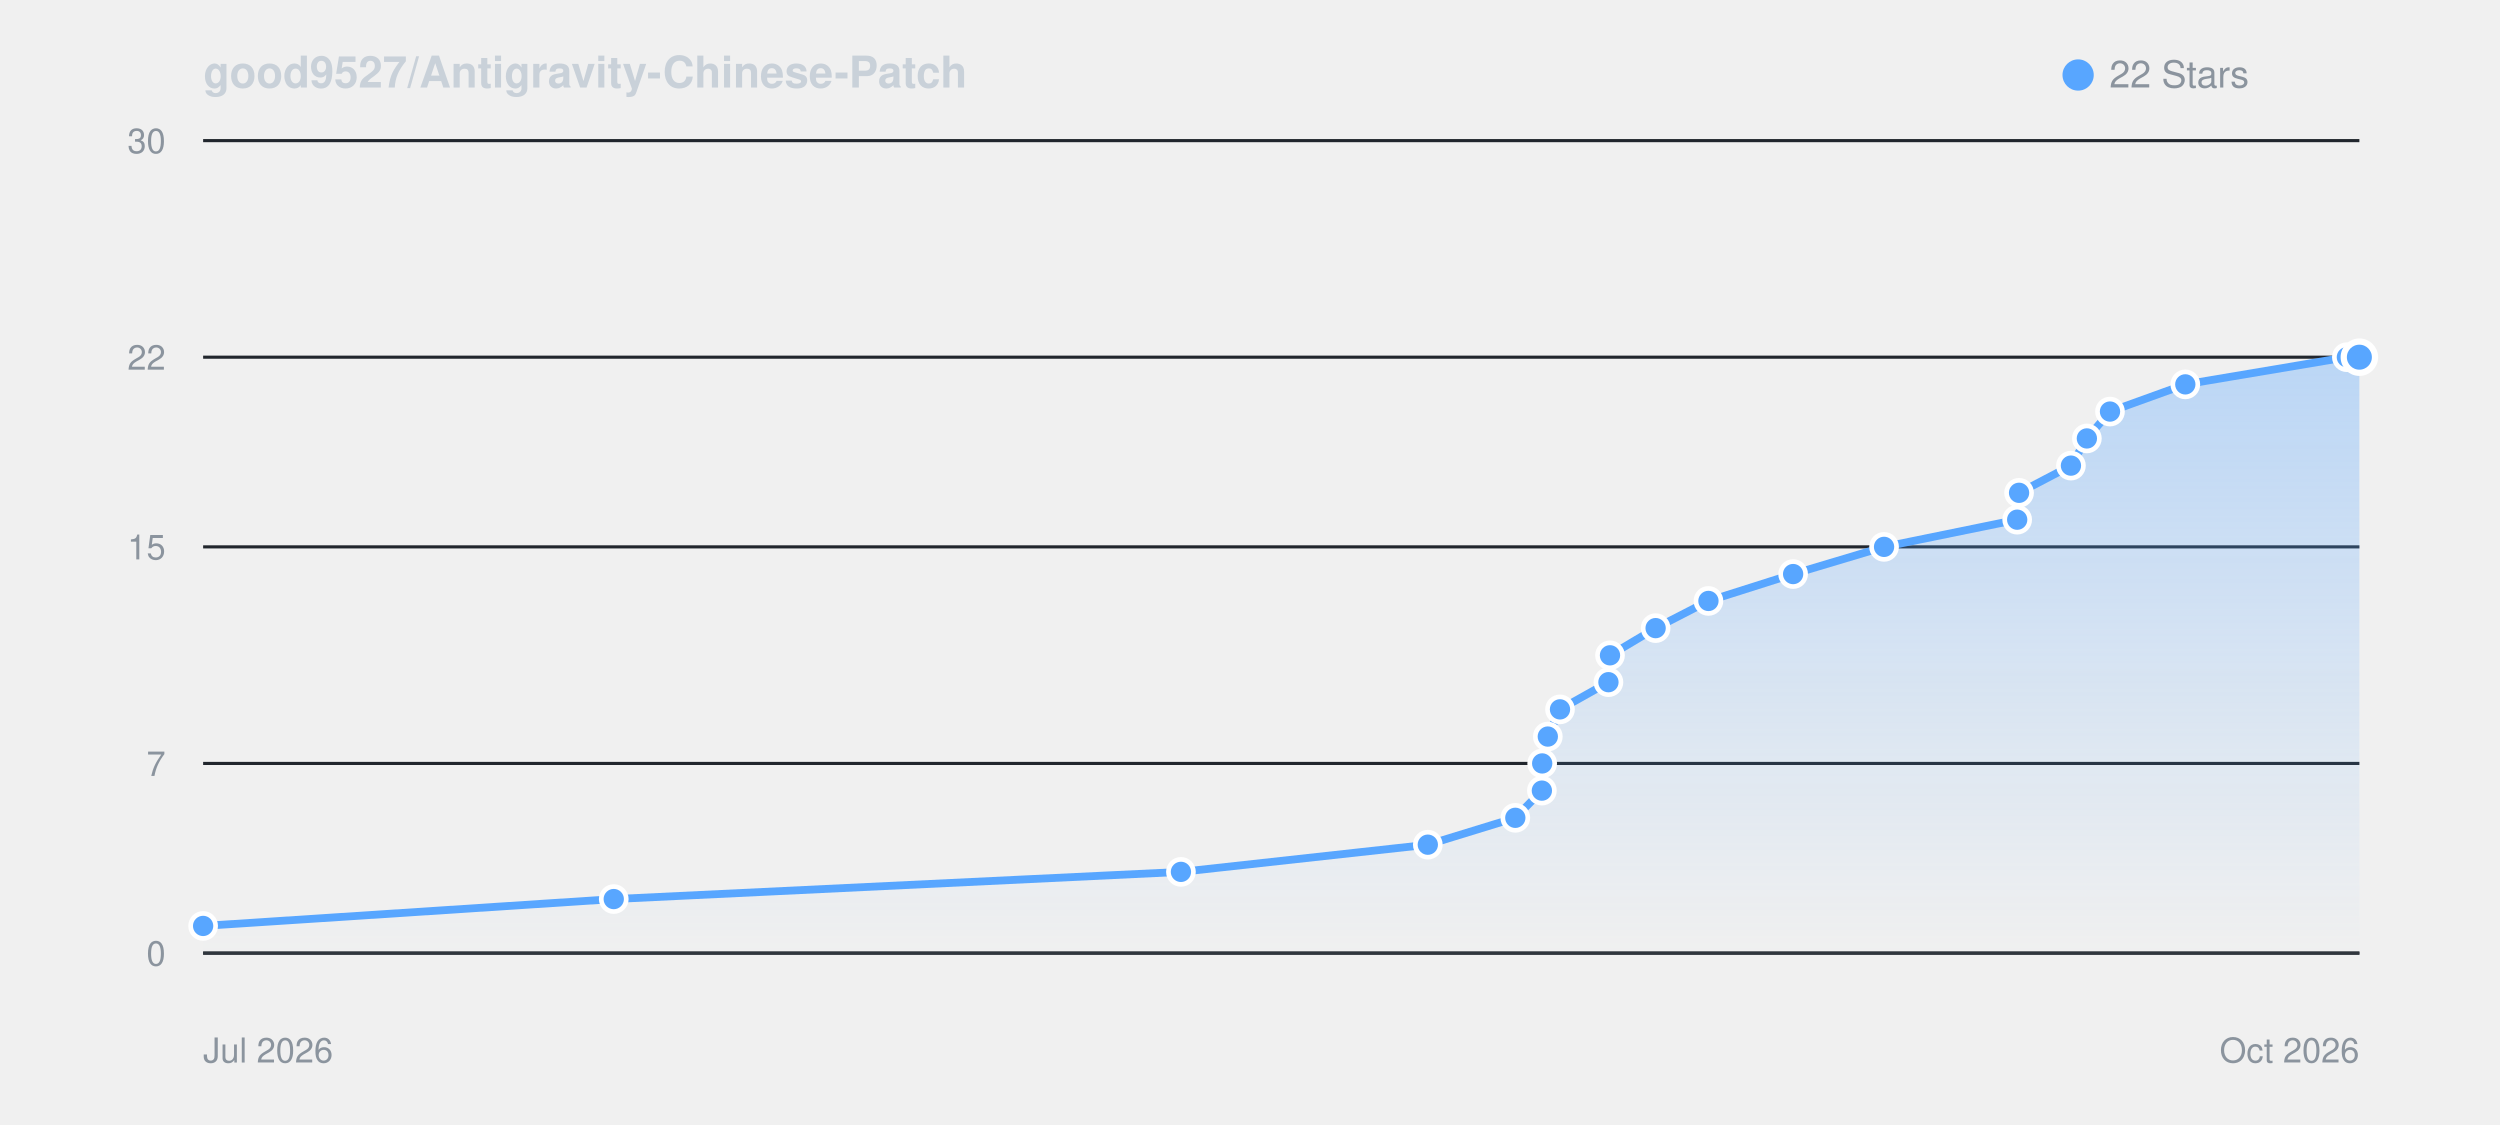
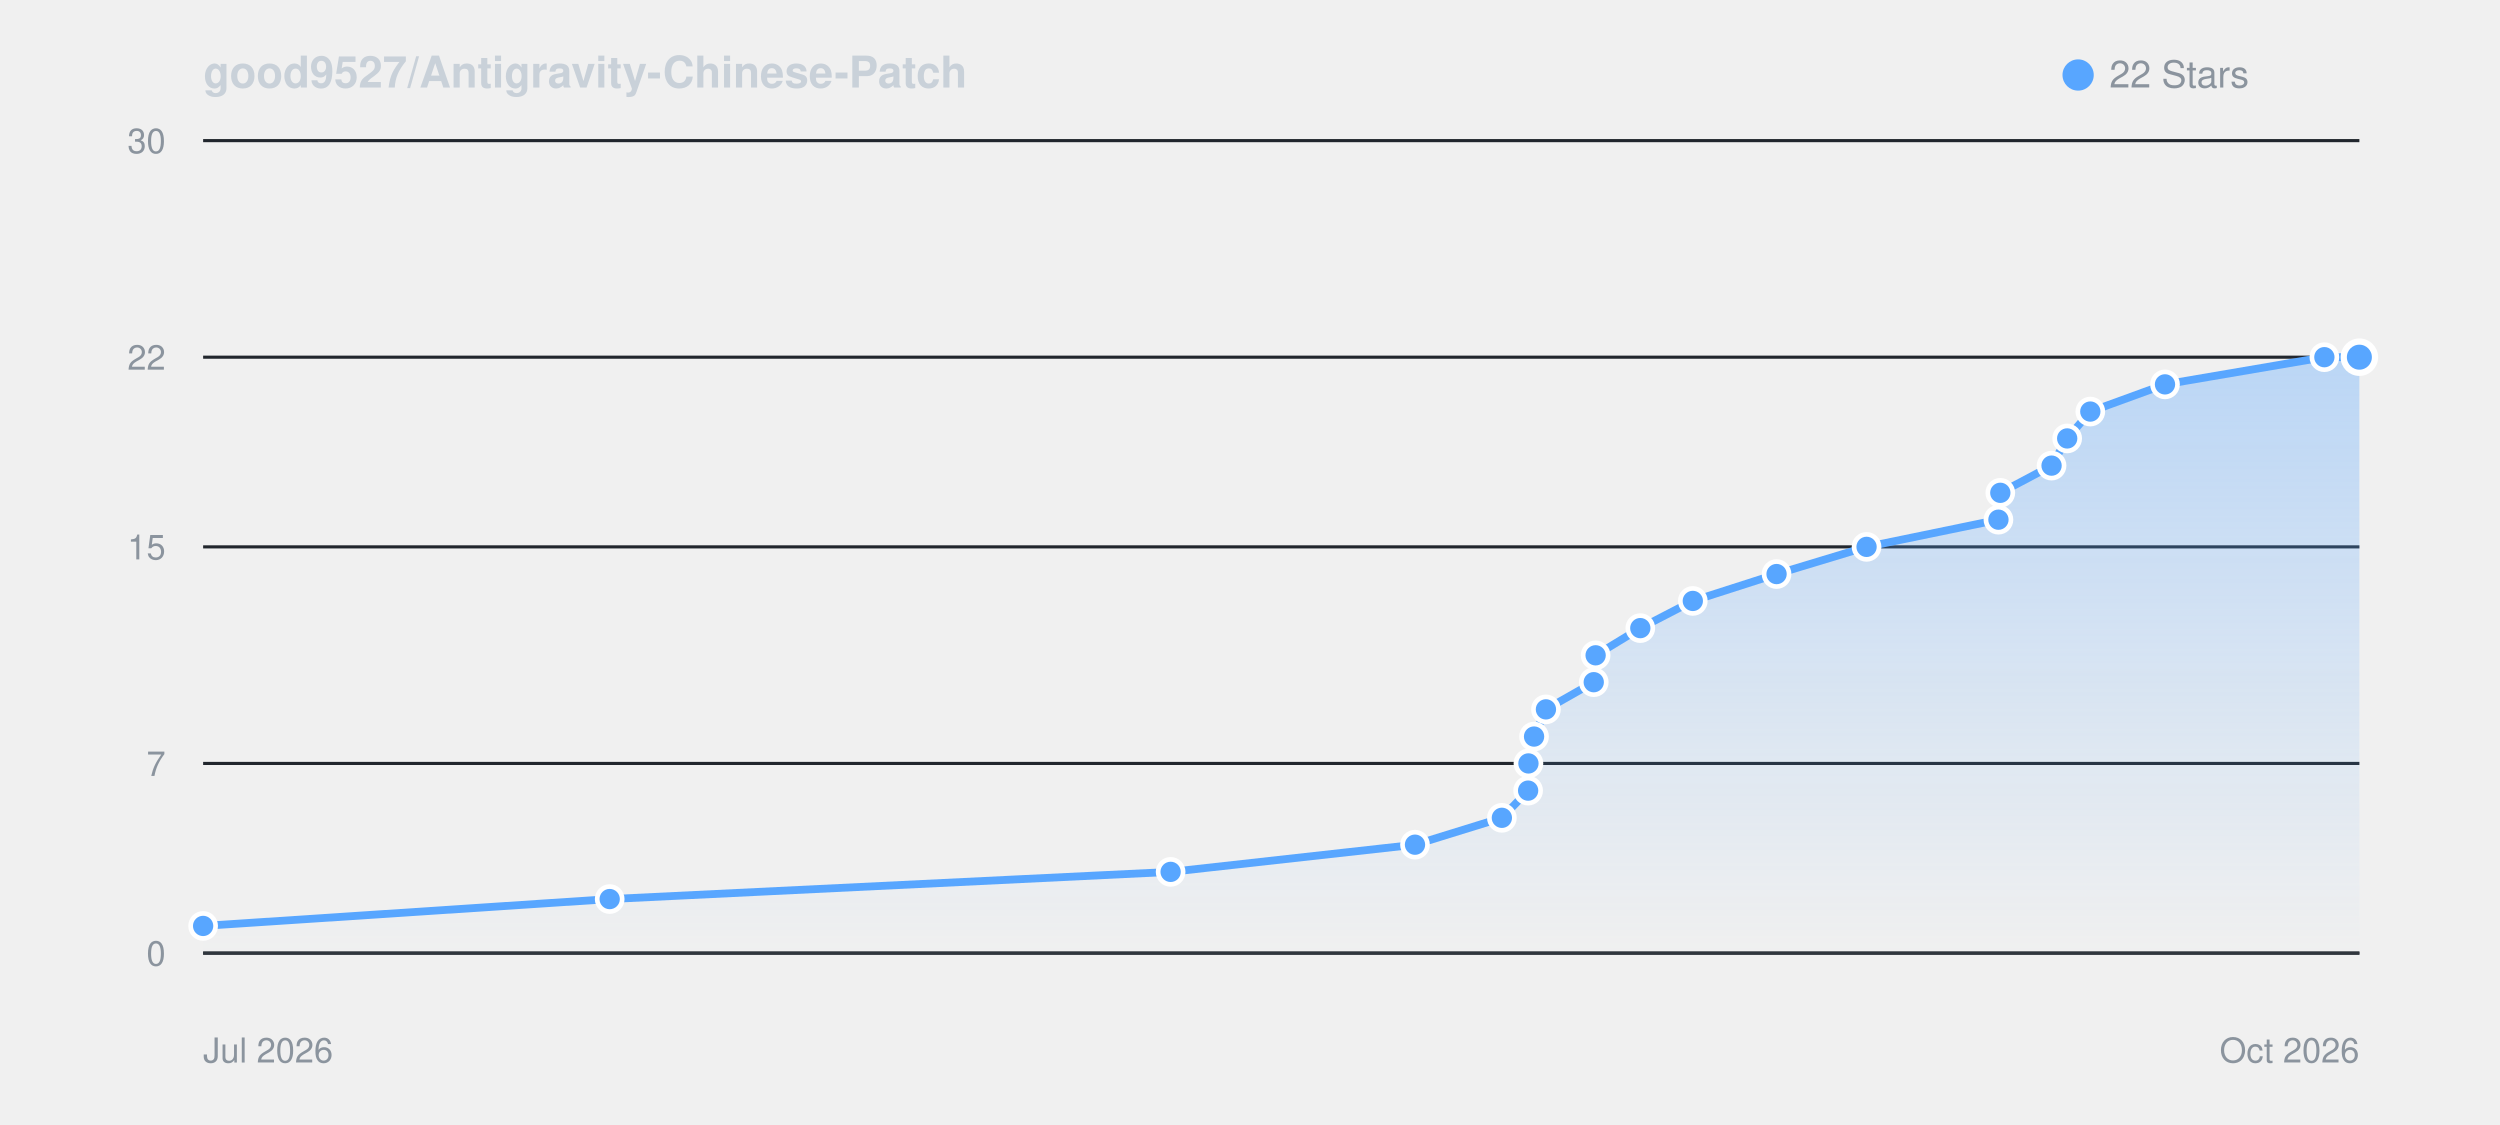
<svg xmlns="http://www.w3.org/2000/svg" viewBox="0 0 800 360" width="100%" height="auto" style="background: #0d1117; border-radius: 8px; border: 1px solid #30363d; font-family: -apple-system, BlinkMacSystemFont, Segoe UI, Helvetica, Arial, sans-serif;">
  <defs>
    <linearGradient id="starGrad_dark" x1="0%" y1="0%" x2="0%" y2="100%">
      <stop offset="0%" stop-color="rgba(88, 166, 255, 0.35)" />
      <stop offset="100%" stop-color="rgba(88, 166, 255, 0.0)" />
    </linearGradient>
  </defs>
  <text x="65" y="28" font-size="14" font-weight="600" fill="#c9d1d9">good9527/Antigravity-Chinese-Patch</text>
  <circle cx="665" cy="24" r="5" fill="#58a6ff" />
  <text x="675" y="28" font-size="12" fill="#8b949e">22 Stars</text>
  <line x1="65" y1="305.0" x2="755" y2="305.0" stroke="#21262d" stroke-width="1" />
  <text x="53" y="309.0" font-size="11" fill="#8b949e" text-anchor="end">0</text>
  <line x1="65" y1="244.3" x2="755" y2="244.3" stroke="#21262d" stroke-width="1" />
  <text x="53" y="248.3" font-size="11" fill="#8b949e" text-anchor="end">7</text>
  <line x1="65" y1="175.0" x2="755" y2="175.0" stroke="#21262d" stroke-width="1" />
  <text x="53" y="179.0" font-size="11" fill="#8b949e" text-anchor="end">15</text>
  <line x1="65" y1="114.3" x2="755" y2="114.3" stroke="#21262d" stroke-width="1" />
  <text x="53" y="118.3" font-size="11" fill="#8b949e" text-anchor="end">22</text>
  <line x1="65" y1="45.0" x2="755" y2="45.0" stroke="#21262d" stroke-width="1" />
  <text x="53" y="49.0" font-size="11" fill="#8b949e" text-anchor="end">30</text>
  <line x1="65" y1="305" x2="755" y2="305" stroke="#30363d" stroke-width="1" />
  <text x="65" y="340" font-size="11" fill="#8b949e">Jul 2026</text>
  <text x="755" y="340" font-size="11" fill="#8b949e" text-anchor="end">Oct 2026</text>
-   <path d="M 65.0 296.3 L 196.4 287.7 L 377.9 279.0 L 456.9 270.3 L 484.9 261.7 L 493.4 253.0 L 493.5 244.3 L 495.3 235.7 L 499.2 227.0 L 514.7 218.3 L 515.2 209.7 L 529.8 201.0 L 546.7 192.3 L 573.8 183.7 L 602.9 175.0 L 645.5 166.3 L 646.1 157.7 L 662.7 149.0 L 667.8 140.3 L 675.2 131.7 L 699.3 123.0 L 751.0 114.3 L 755.0 114.3 L 755.0 305.0 L 65.0 305.0 Z" fill="url(#starGrad_dark)" />
-   <path d="M 65.0 296.3 L 196.4 287.7 L 377.9 279.0 L 456.9 270.3 L 484.9 261.7 L 493.4 253.0 L 493.5 244.3 L 495.3 235.7 L 499.2 227.0 L 514.7 218.3 L 515.2 209.7 L 529.8 201.0 L 546.7 192.3 L 573.8 183.7 L 602.9 175.0 L 645.5 166.3 L 646.1 157.7 L 662.7 149.0 L 667.8 140.3 L 675.2 131.7 L 699.3 123.0 L 751.0 114.3 L 755.0 114.3" fill="none" stroke="#58a6ff" stroke-width="2.5" stroke-linecap="round" stroke-linejoin="round" />
+   <path d="M 65.0 296.3 L 195.1 287.7 L 374.6 279.0 L 452.8 270.3 L 480.6 261.7 L 489.0 253.0 L 489.1 244.3 L 490.9 235.7 L 494.7 227.0 L 510.0 218.3 L 510.6 209.7 L 524.9 201.0 L 541.7 192.3 L 568.5 183.7 L 597.3 175.0 L 639.5 166.3 L 640.1 157.7 L 656.5 149.0 L 661.5 140.3 L 668.9 131.7 L 692.8 123.0 L 743.8 114.3 L 755.0 114.3 L 755.0 305.0 L 65.0 305.0 Z" fill="url(#starGrad_dark)" />
+   <path d="M 65.0 296.3 L 195.1 287.7 L 374.6 279.0 L 452.8 270.3 L 480.6 261.7 L 489.0 253.0 L 489.1 244.3 L 490.9 235.7 L 494.7 227.0 L 510.0 218.3 L 510.6 209.7 L 524.9 201.0 L 541.7 192.3 L 568.5 183.7 L 597.3 175.0 L 639.5 166.3 L 640.1 157.7 L 656.5 149.0 L 661.5 140.3 L 668.9 131.7 L 692.8 123.0 L 743.8 114.3 L 755.0 114.3" fill="none" stroke="#58a6ff" stroke-width="2.5" stroke-linecap="round" stroke-linejoin="round" />
  <circle cx="65.0" cy="296.3" r="4" fill="#58a6ff" stroke="#fff" stroke-width="1.5" />
-   <circle cx="196.4" cy="287.7" r="4" fill="#58a6ff" stroke="#fff" stroke-width="1.5" />
-   <circle cx="377.9" cy="279.0" r="4" fill="#58a6ff" stroke="#fff" stroke-width="1.5" />
-   <circle cx="456.9" cy="270.3" r="4" fill="#58a6ff" stroke="#fff" stroke-width="1.5" />
-   <circle cx="484.9" cy="261.7" r="4" fill="#58a6ff" stroke="#fff" stroke-width="1.5" />
-   <circle cx="493.4" cy="253.0" r="4" fill="#58a6ff" stroke="#fff" stroke-width="1.5" />
-   <circle cx="493.5" cy="244.3" r="4" fill="#58a6ff" stroke="#fff" stroke-width="1.5" />
-   <circle cx="495.3" cy="235.7" r="4" fill="#58a6ff" stroke="#fff" stroke-width="1.5" />
-   <circle cx="499.2" cy="227.0" r="4" fill="#58a6ff" stroke="#fff" stroke-width="1.5" />
-   <circle cx="514.7" cy="218.3" r="4" fill="#58a6ff" stroke="#fff" stroke-width="1.5" />
-   <circle cx="515.2" cy="209.7" r="4" fill="#58a6ff" stroke="#fff" stroke-width="1.5" />
-   <circle cx="529.8" cy="201.0" r="4" fill="#58a6ff" stroke="#fff" stroke-width="1.5" />
-   <circle cx="546.7" cy="192.3" r="4" fill="#58a6ff" stroke="#fff" stroke-width="1.5" />
-   <circle cx="573.8" cy="183.7" r="4" fill="#58a6ff" stroke="#fff" stroke-width="1.5" />
-   <circle cx="602.9" cy="175.0" r="4" fill="#58a6ff" stroke="#fff" stroke-width="1.5" />
-   <circle cx="645.5" cy="166.3" r="4" fill="#58a6ff" stroke="#fff" stroke-width="1.5" />
-   <circle cx="646.1" cy="157.7" r="4" fill="#58a6ff" stroke="#fff" stroke-width="1.5" />
-   <circle cx="662.7" cy="149.0" r="4" fill="#58a6ff" stroke="#fff" stroke-width="1.5" />
-   <circle cx="667.8" cy="140.3" r="4" fill="#58a6ff" stroke="#fff" stroke-width="1.5" />
-   <circle cx="675.2" cy="131.7" r="4" fill="#58a6ff" stroke="#fff" stroke-width="1.5" />
-   <circle cx="699.3" cy="123.0" r="4" fill="#58a6ff" stroke="#fff" stroke-width="1.5" />
-   <circle cx="751.0" cy="114.3" r="4" fill="#58a6ff" stroke="#fff" stroke-width="1.5" />
+   <circle cx="195.1" cy="287.7" r="4" fill="#58a6ff" stroke="#fff" stroke-width="1.5" />
+   <circle cx="374.6" cy="279.0" r="4" fill="#58a6ff" stroke="#fff" stroke-width="1.5" />
+   <circle cx="452.8" cy="270.3" r="4" fill="#58a6ff" stroke="#fff" stroke-width="1.5" />
+   <circle cx="480.6" cy="261.7" r="4" fill="#58a6ff" stroke="#fff" stroke-width="1.5" />
+   <circle cx="489.0" cy="253.0" r="4" fill="#58a6ff" stroke="#fff" stroke-width="1.5" />
+   <circle cx="489.1" cy="244.3" r="4" fill="#58a6ff" stroke="#fff" stroke-width="1.5" />
+   <circle cx="490.9" cy="235.7" r="4" fill="#58a6ff" stroke="#fff" stroke-width="1.5" />
+   <circle cx="494.7" cy="227.0" r="4" fill="#58a6ff" stroke="#fff" stroke-width="1.5" />
+   <circle cx="510.0" cy="218.3" r="4" fill="#58a6ff" stroke="#fff" stroke-width="1.5" />
+   <circle cx="510.6" cy="209.7" r="4" fill="#58a6ff" stroke="#fff" stroke-width="1.5" />
+   <circle cx="524.9" cy="201.0" r="4" fill="#58a6ff" stroke="#fff" stroke-width="1.5" />
+   <circle cx="541.7" cy="192.3" r="4" fill="#58a6ff" stroke="#fff" stroke-width="1.5" />
+   <circle cx="568.5" cy="183.7" r="4" fill="#58a6ff" stroke="#fff" stroke-width="1.5" />
+   <circle cx="597.3" cy="175.0" r="4" fill="#58a6ff" stroke="#fff" stroke-width="1.5" />
+   <circle cx="639.5" cy="166.3" r="4" fill="#58a6ff" stroke="#fff" stroke-width="1.5" />
+   <circle cx="640.1" cy="157.7" r="4" fill="#58a6ff" stroke="#fff" stroke-width="1.5" />
+   <circle cx="656.5" cy="149.0" r="4" fill="#58a6ff" stroke="#fff" stroke-width="1.5" />
+   <circle cx="661.5" cy="140.3" r="4" fill="#58a6ff" stroke="#fff" stroke-width="1.5" />
+   <circle cx="668.9" cy="131.7" r="4" fill="#58a6ff" stroke="#fff" stroke-width="1.5" />
+   <circle cx="692.8" cy="123.0" r="4" fill="#58a6ff" stroke="#fff" stroke-width="1.5" />
+   <circle cx="743.8" cy="114.3" r="4" fill="#58a6ff" stroke="#fff" stroke-width="1.5" />
  <circle cx="755.0" cy="114.3" r="5" fill="#58a6ff" stroke="#fff" stroke-width="2" />
</svg>
